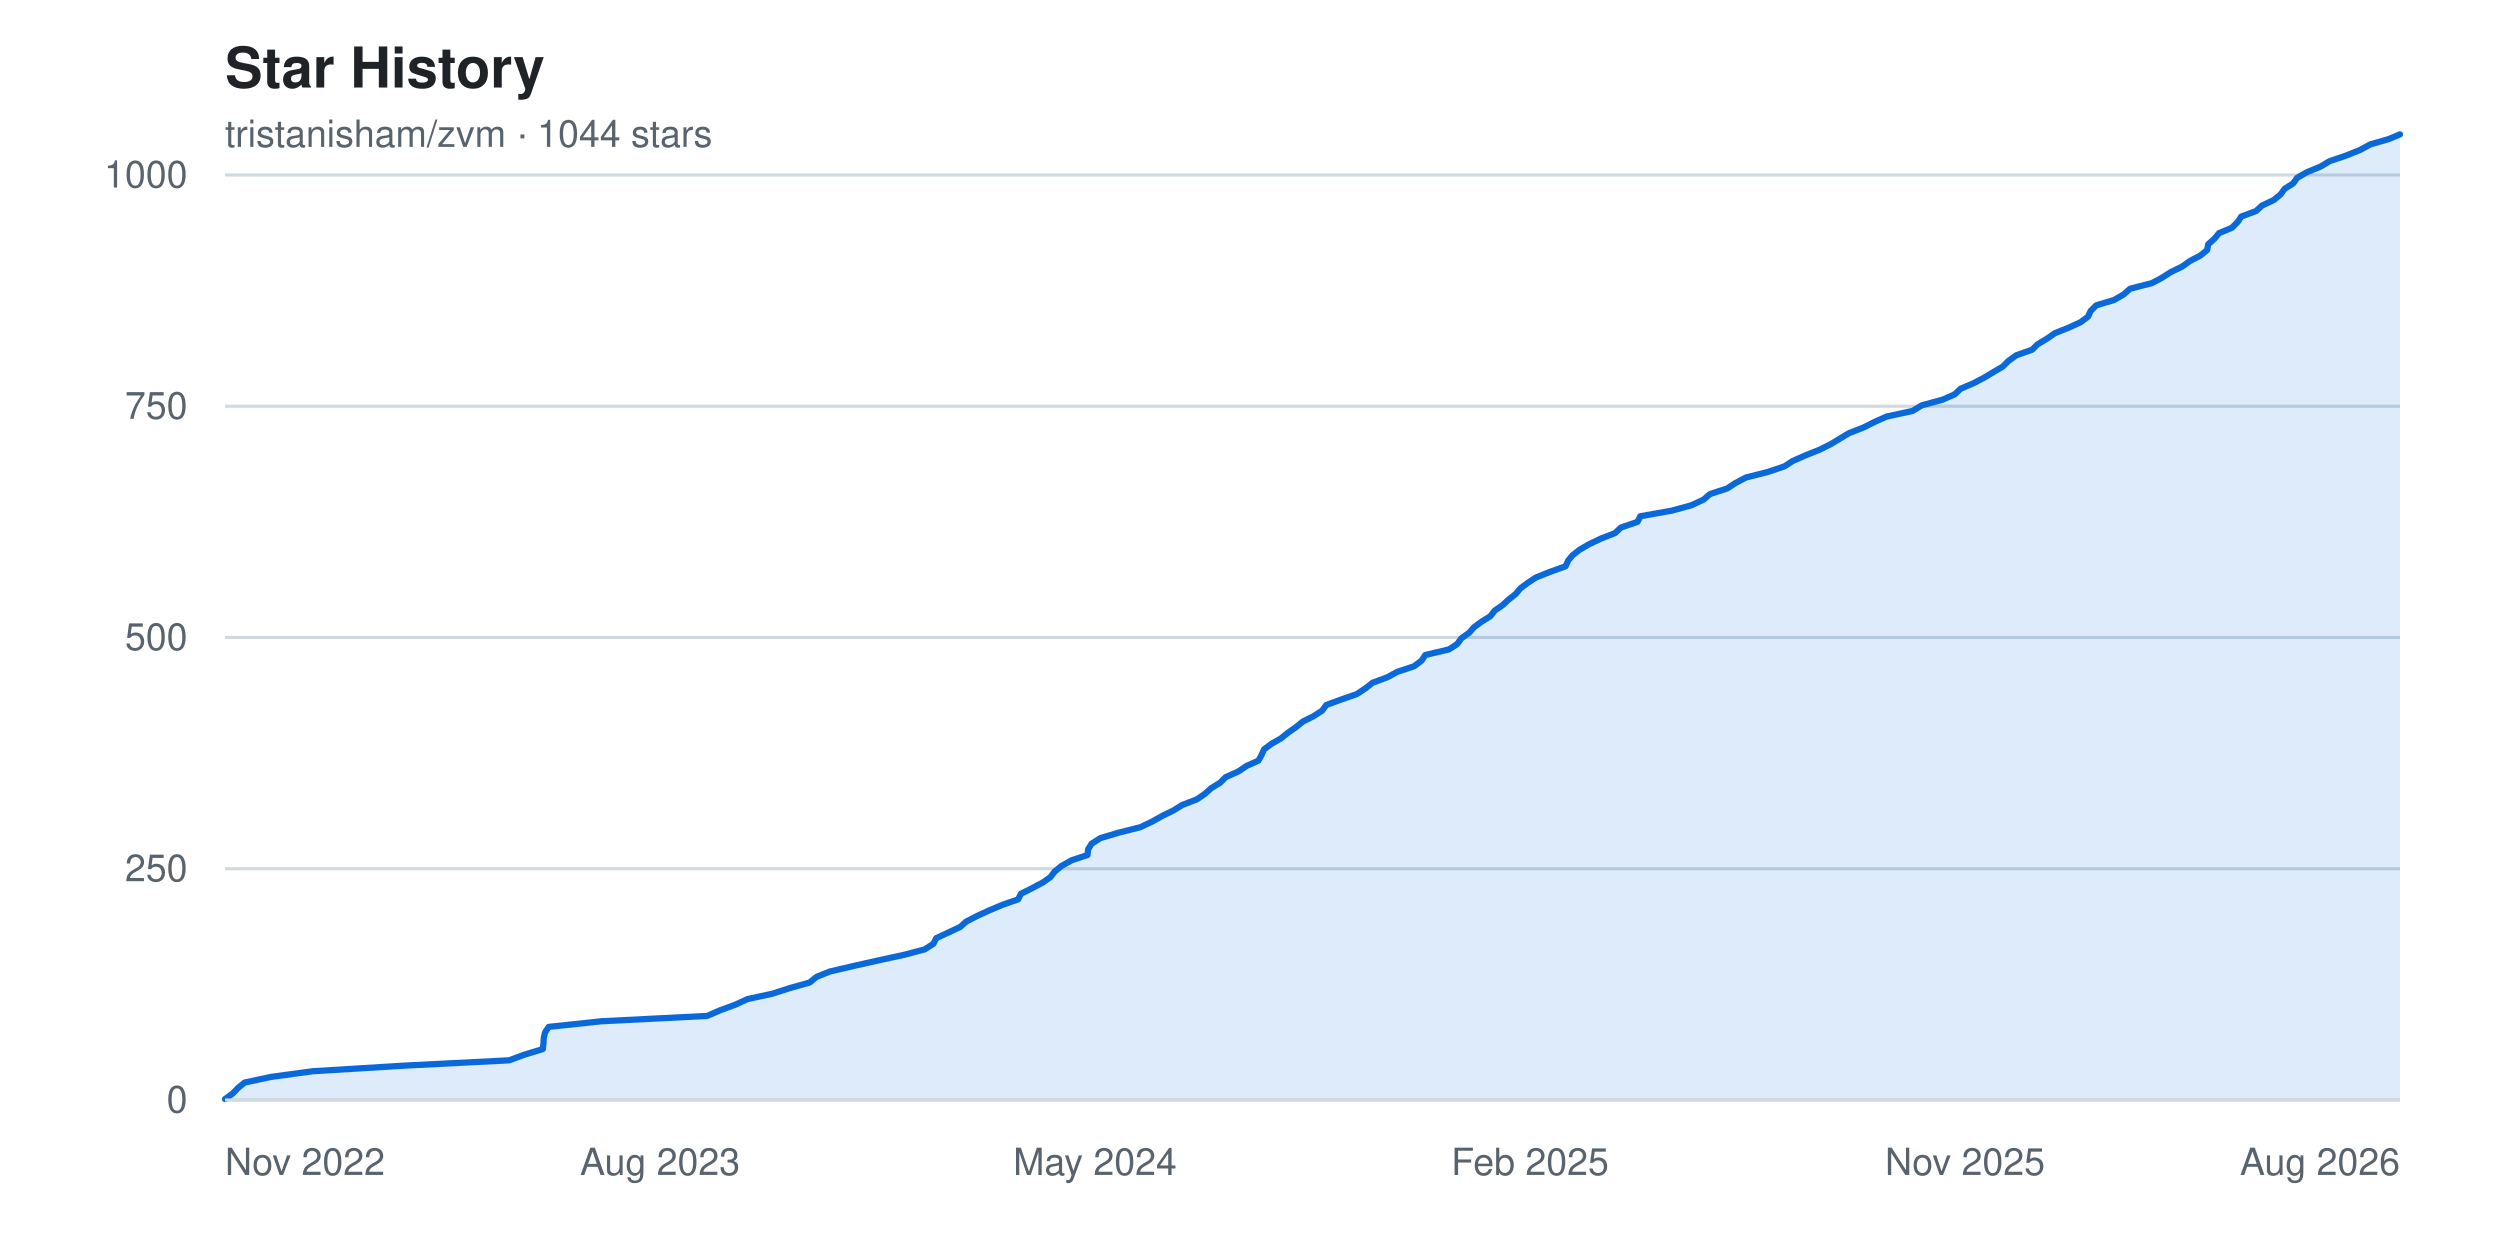
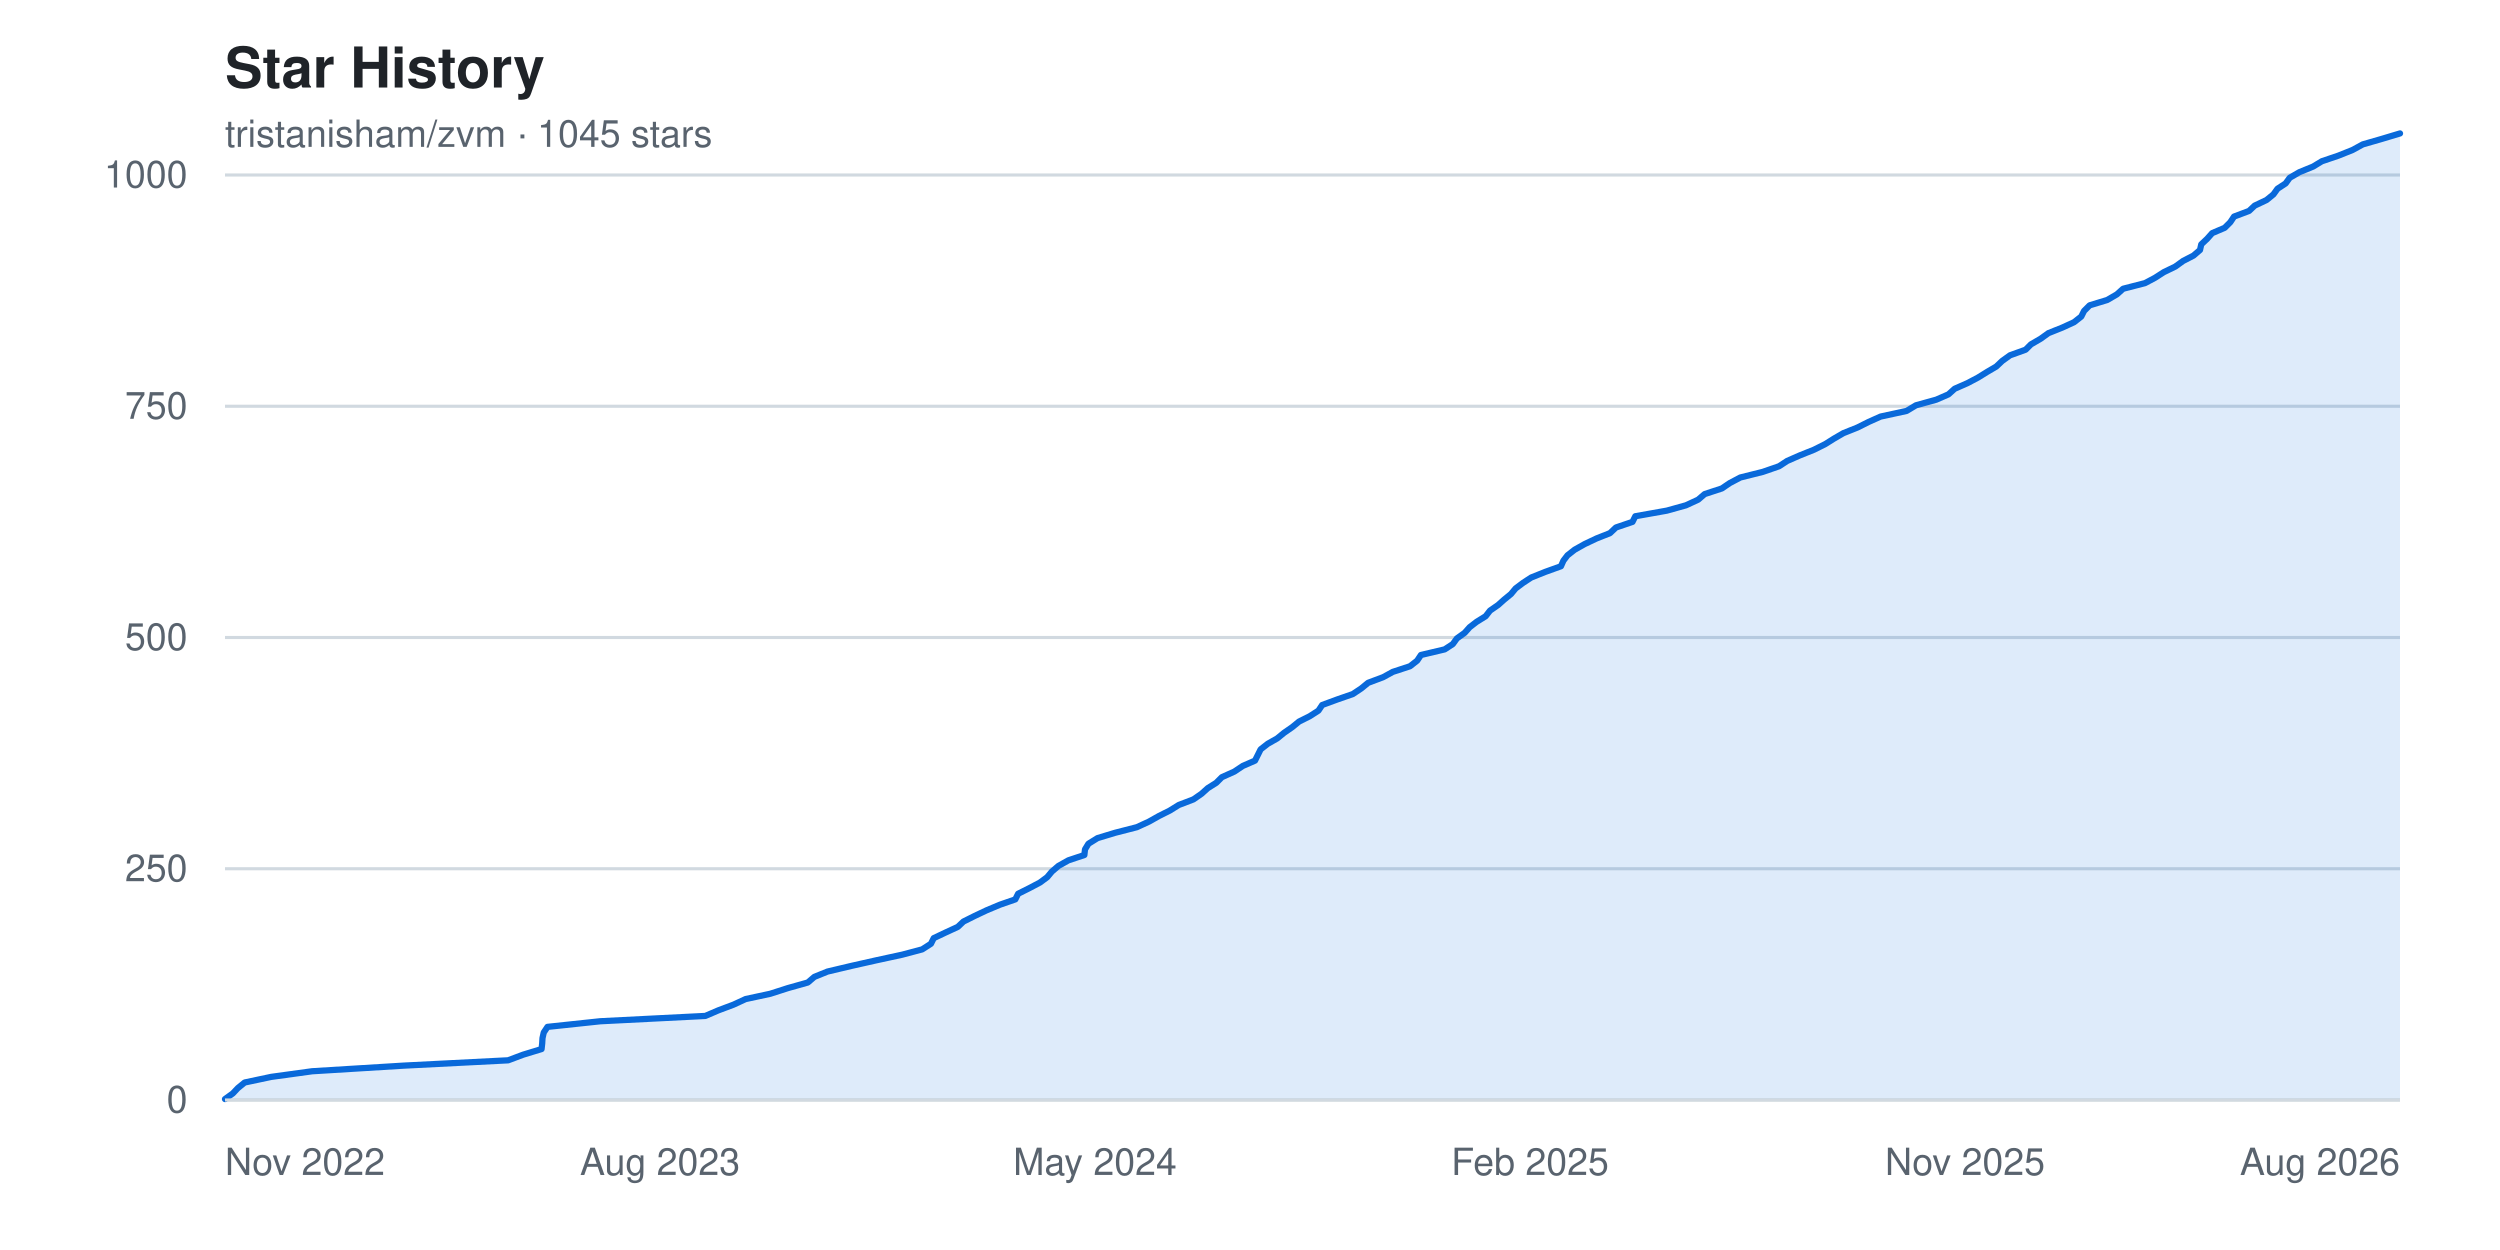
<svg xmlns="http://www.w3.org/2000/svg" width="800" height="400" viewBox="0 0 800 400" font-family="-apple-system, BlinkMacSystemFont, 'Segoe UI', Helvetica, Arial, sans-serif" role="img" aria-label="Star history chart for tristanisham/zvm">
  <rect width="800" height="400" fill="#ffffff" />
  <text x="72" y="28" fill="#1f2328" font-size="18" font-weight="600">Star History</text>
-   <text x="72" y="47" fill="#59636e" font-size="12">tristanisham/zvm · 1044 stars</text>
+   <text x="72" y="47" fill="#59636e" font-size="12">tristanisham/zvm · 1045 stars</text>
  <g>
    <line x1="72" y1="352.0" x2="768" y2="352.0" stroke="#d1d9e0" stroke-width="1" />
    <text x="60" y="352.0" fill="#59636e" font-size="12" text-anchor="end" dominant-baseline="middle">0</text>
    <line x1="72" y1="278.0" x2="768" y2="278.0" stroke="#d1d9e0" stroke-width="1" />
    <text x="60" y="278.0" fill="#59636e" font-size="12" text-anchor="end" dominant-baseline="middle">250</text>
    <line x1="72" y1="204.0" x2="768" y2="204.0" stroke="#d1d9e0" stroke-width="1" />
    <text x="60" y="204.0" fill="#59636e" font-size="12" text-anchor="end" dominant-baseline="middle">500</text>
    <line x1="72" y1="130.0" x2="768" y2="130.0" stroke="#d1d9e0" stroke-width="1" />
    <text x="60" y="130.0" fill="#59636e" font-size="12" text-anchor="end" dominant-baseline="middle">750</text>
    <line x1="72" y1="56.0" x2="768" y2="56.0" stroke="#d1d9e0" stroke-width="1" />
    <text x="60" y="56.0" fill="#59636e" font-size="12" text-anchor="end" dominant-baseline="middle">1000</text>
  </g>
-   <path d="M 72.0,352.0 L 72.0 351.7 L 74.5 349.9 L 76.1 348.2 L 78.3 346.4 L 86.8 344.6 L 100.0 342.8 L 129.4 341.0 L 162.9 339.3 L 167.8 337.5 L 173.7 335.7 L 173.9 333.9 L 174.0 332.2 L 174.4 330.4 L 175.6 328.6 L 192.5 326.8 L 226.3 325.1 L 230.4 323.3 L 235.3 321.5 L 239.2 319.7 L 247.1 318.0 L 252.7 316.2 L 259.1 314.4 L 261.3 312.6 L 265.5 310.9 L 273.2 309.1 L 281.2 307.3 L 289.5 305.5 L 295.9 303.8 L 298.7 302.0 L 299.6 300.2 L 303.5 298.4 L 307.3 296.6 L 309.2 294.9 L 312.7 293.1 L 316.6 291.3 L 320.9 289.5 L 325.8 287.8 L 326.7 286.0 L 330.3 284.2 L 333.7 282.4 L 336.1 280.7 L 337.5 278.9 L 339.7 277.1 L 342.9 275.3 L 348.0 273.6 L 348.2 271.8 L 349.3 270.0 L 352.1 268.2 L 357.8 266.5 L 364.9 264.7 L 368.7 262.9 L 371.9 261.1 L 375.4 259.4 L 378.3 257.6 L 383.0 255.8 L 385.6 254.0 L 387.6 252.2 L 390.4 250.5 L 392.2 248.7 L 396.2 246.9 L 398.9 245.1 L 402.7 243.4 L 403.7 241.6 L 404.5 239.8 L 406.9 238.0 L 409.9 236.3 L 412.1 234.5 L 414.7 232.7 L 416.9 230.9 L 420.3 229.2 L 423.1 227.4 L 424.4 225.6 L 429.3 223.8 L 434.2 222.1 L 436.9 220.3 L 439.2 218.5 L 444.0 216.7 L 447.1 215.0 L 452.5 213.2 L 454.9 211.4 L 456.1 209.6 L 463.7 207.8 L 466.3 206.1 L 467.6 204.3 L 470.1 202.5 L 471.7 200.7 L 474.0 199.0 L 476.9 197.2 L 478.3 195.4 L 480.9 193.6 L 482.7 191.9 L 485.0 190.1 L 486.5 188.3 L 488.9 186.5 L 491.5 184.8 L 496.0 183.0 L 501.0 181.2 L 501.8 179.4 L 503.2 177.7 L 505.5 175.9 L 508.6 174.1 L 512.4 172.3 L 516.8 170.6 L 518.7 168.8 L 524.0 167.0 L 524.9 165.2 L 535.0 163.4 L 541.2 161.7 L 545.1 159.9 L 547.2 158.1 L 552.7 156.3 L 555.3 154.6 L 558.7 152.8 L 565.8 151.0 L 571.1 149.2 L 573.7 147.5 L 577.8 145.7 L 582.3 143.9 L 585.9 142.1 L 588.7 140.4 L 591.7 138.6 L 596.3 136.8 L 599.9 135.0 L 603.7 133.3 L 612.0 131.5 L 615.0 129.7 L 621.6 127.9 L 625.5 126.2 L 627.4 124.4 L 631.6 122.6 L 635.0 120.8 L 638.0 119.0 L 640.9 117.3 L 642.7 115.5 L 645.2 113.7 L 650.3 111.9 L 652.0 110.2 L 655.0 108.4 L 657.6 106.6 L 662.1 104.8 L 665.8 103.1 L 668.2 101.3 L 669.0 99.5 L 670.8 97.7 L 676.5 96.0 L 679.6 94.2 L 681.6 92.4 L 688.6 90.6 L 691.8 88.9 L 694.6 87.1 L 698.3 85.3 L 700.8 83.5 L 704.1 81.8 L 706.3 80.0 L 706.6 78.2 L 708.6 76.4 L 710.1 74.6 L 714.2 72.9 L 716.0 71.1 L 717.2 69.3 L 722.0 67.5 L 723.8 65.8 L 727.6 64.0 L 729.8 62.2 L 731.1 60.4 L 733.8 58.7 L 735.1 56.9 L 738.2 55.1 L 742.6 53.3 L 745.4 51.6 L 750.7 49.8 L 755.2 48.0 L 758.5 46.2 L 764.4 44.5 L 768.0 43.0 L 768.0,352.0 Z" fill="#0969da22" />
-   <polyline points="72.0,351.7 74.5,349.9 76.1,348.2 78.3,346.4 86.8,344.6 100.0,342.8 129.4,341.0 162.9,339.3 167.8,337.5 173.7,335.7 173.9,333.9 174.0,332.2 174.4,330.4 175.6,328.6 192.5,326.8 226.3,325.1 230.4,323.3 235.3,321.5 239.2,319.7 247.1,318.0 252.7,316.2 259.1,314.4 261.3,312.6 265.5,310.9 273.2,309.1 281.2,307.3 289.5,305.5 295.9,303.8 298.7,302.0 299.6,300.2 303.5,298.4 307.3,296.6 309.2,294.9 312.7,293.1 316.6,291.3 320.9,289.5 325.8,287.8 326.7,286.0 330.3,284.2 333.7,282.4 336.1,280.7 337.5,278.9 339.7,277.1 342.9,275.3 348.0,273.6 348.2,271.8 349.3,270.0 352.1,268.2 357.8,266.5 364.9,264.7 368.7,262.9 371.9,261.1 375.4,259.4 378.3,257.6 383.0,255.8 385.6,254.0 387.6,252.2 390.4,250.5 392.2,248.7 396.2,246.9 398.9,245.1 402.7,243.4 403.7,241.6 404.5,239.8 406.9,238.0 409.9,236.3 412.1,234.5 414.7,232.7 416.9,230.9 420.3,229.2 423.1,227.4 424.4,225.6 429.3,223.8 434.2,222.1 436.9,220.3 439.2,218.5 444.0,216.7 447.1,215.0 452.5,213.2 454.9,211.4 456.1,209.6 463.7,207.8 466.3,206.1 467.6,204.3 470.1,202.5 471.7,200.7 474.0,199.0 476.9,197.2 478.3,195.4 480.9,193.6 482.7,191.9 485.0,190.1 486.5,188.3 488.9,186.5 491.5,184.8 496.0,183.0 501.0,181.2 501.8,179.4 503.2,177.7 505.5,175.9 508.6,174.1 512.4,172.3 516.8,170.6 518.7,168.8 524.0,167.0 524.9,165.2 535.0,163.4 541.2,161.7 545.1,159.9 547.2,158.1 552.7,156.3 555.3,154.6 558.7,152.8 565.8,151.0 571.1,149.2 573.7,147.5 577.8,145.7 582.3,143.9 585.9,142.1 588.7,140.4 591.7,138.6 596.3,136.8 599.9,135.0 603.7,133.3 612.0,131.5 615.0,129.7 621.6,127.9 625.5,126.2 627.4,124.4 631.6,122.6 635.0,120.8 638.0,119.0 640.9,117.3 642.7,115.5 645.2,113.7 650.3,111.9 652.0,110.2 655.0,108.4 657.6,106.6 662.1,104.8 665.8,103.1 668.2,101.3 669.0,99.5 670.8,97.7 676.5,96.0 679.6,94.2 681.6,92.4 688.6,90.6 691.8,88.9 694.6,87.1 698.3,85.3 700.8,83.5 704.1,81.8 706.3,80.0 706.6,78.2 708.6,76.4 710.1,74.6 714.2,72.9 716.0,71.1 717.2,69.3 722.0,67.5 723.8,65.8 727.6,64.0 729.8,62.2 731.1,60.4 733.8,58.7 735.1,56.9 738.2,55.1 742.6,53.3 745.4,51.6 750.7,49.8 755.2,48.0 758.5,46.2 764.4,44.5 768.0,43.0" fill="none" stroke="#0969da" stroke-width="2" stroke-linejoin="round" stroke-linecap="round" />
+   <path d="M 72.0,352.0 L 72.0 351.7 L 74.5 349.9 L 76.1 348.2 L 78.3 346.4 L 86.8 344.6 L 99.9 342.8 L 129.2 341.0 L 162.6 339.3 L 167.4 337.5 L 173.3 335.7 L 173.5 333.9 L 173.6 332.2 L 174.0 330.4 L 175.2 328.6 L 192.1 326.8 L 225.7 325.1 L 229.9 323.3 L 234.7 321.5 L 238.6 319.7 L 246.5 318.0 L 252.1 316.2 L 258.5 314.4 L 260.6 312.6 L 264.8 310.9 L 272.4 309.1 L 280.4 307.3 L 288.7 305.5 L 295.1 303.8 L 297.9 302.0 L 298.8 300.2 L 302.6 298.4 L 306.5 296.6 L 308.3 294.9 L 311.9 293.1 L 315.7 291.3 L 320.0 289.5 L 324.9 287.8 L 325.8 286.0 L 329.4 284.2 L 332.8 282.4 L 335.1 280.7 L 336.6 278.9 L 338.7 277.1 L 341.9 275.3 L 347.0 273.6 L 347.2 271.8 L 348.3 270.0 L 351.2 268.2 L 356.8 266.5 L 363.8 264.7 L 367.7 262.9 L 370.9 261.1 L 374.3 259.4 L 377.2 257.6 L 381.9 255.8 L 384.5 254.0 L 386.5 252.2 L 389.2 250.5 L 391.0 248.7 L 395.0 246.9 L 397.7 245.1 L 401.6 243.4 L 402.5 241.6 L 403.4 239.8 L 405.7 238.0 L 408.7 236.3 L 410.9 234.5 L 413.5 232.7 L 415.7 230.9 L 419.1 229.2 L 421.9 227.4 L 423.1 225.6 L 428.0 223.8 L 432.9 222.1 L 435.6 220.3 L 437.8 218.5 L 442.6 216.7 L 445.7 215.0 L 451.2 213.2 L 453.5 211.4 L 454.7 209.6 L 462.3 207.8 L 464.9 206.1 L 466.2 204.3 L 468.7 202.5 L 470.3 200.7 L 472.5 199.0 L 475.4 197.2 L 476.8 195.4 L 479.4 193.6 L 481.3 191.9 L 483.5 190.1 L 485.0 188.3 L 487.4 186.5 L 490.0 184.8 L 494.5 183.0 L 499.5 181.2 L 500.3 179.4 L 501.6 177.7 L 503.9 175.9 L 507.1 174.1 L 510.9 172.3 L 515.2 170.6 L 517.1 168.8 L 522.4 167.0 L 523.3 165.2 L 533.4 163.4 L 539.5 161.7 L 543.4 159.9 L 545.5 158.1 L 551.0 156.3 L 553.5 154.6 L 556.9 152.8 L 564.1 151.0 L 569.3 149.2 L 571.9 147.5 L 576.0 145.7 L 580.5 143.9 L 584.1 142.1 L 586.8 140.4 L 589.9 138.6 L 594.4 136.8 L 598.0 135.0 L 601.8 133.3 L 610.1 131.5 L 613.1 129.7 L 619.6 127.9 L 623.5 126.2 L 625.5 124.4 L 629.6 122.6 L 633.0 120.8 L 635.9 119.0 L 638.8 117.3 L 640.7 115.5 L 643.2 113.7 L 648.2 111.9 L 649.9 110.2 L 653.0 108.4 L 655.5 106.6 L 660.0 104.8 L 663.7 103.1 L 666.0 101.3 L 666.9 99.5 L 668.7 97.7 L 674.3 96.0 L 677.4 94.2 L 679.4 92.4 L 686.4 90.6 L 689.6 88.9 L 692.4 87.1 L 696.1 85.3 L 698.6 83.5 L 701.9 81.8 L 704.0 80.0 L 704.4 78.2 L 706.3 76.4 L 707.9 74.6 L 711.9 72.9 L 713.7 71.1 L 714.9 69.3 L 719.7 67.5 L 721.5 65.8 L 725.3 64.0 L 727.5 62.2 L 728.8 60.4 L 731.4 58.7 L 732.7 56.9 L 735.8 55.1 L 740.2 53.3 L 743.0 51.6 L 748.3 49.8 L 752.8 48.0 L 756.1 46.2 L 762.0 44.5 L 768.0 42.7 L 768.0,352.0 Z" fill="#0969da22" />
+   <polyline points="72.0,351.7 74.5,349.9 76.1,348.2 78.3,346.4 86.8,344.6 99.9,342.8 129.2,341.0 162.6,339.3 167.4,337.5 173.3,335.7 173.5,333.9 173.6,332.2 174.0,330.4 175.2,328.6 192.1,326.8 225.7,325.1 229.9,323.3 234.7,321.5 238.6,319.7 246.5,318.0 252.1,316.2 258.5,314.4 260.6,312.6 264.8,310.9 272.4,309.1 280.4,307.3 288.7,305.5 295.1,303.8 297.9,302.0 298.8,300.2 302.6,298.4 306.5,296.6 308.3,294.9 311.9,293.1 315.7,291.3 320.0,289.5 324.9,287.8 325.8,286.0 329.4,284.2 332.8,282.4 335.1,280.7 336.6,278.9 338.7,277.1 341.9,275.3 347.0,273.6 347.2,271.8 348.3,270.0 351.2,268.2 356.8,266.5 363.8,264.7 367.7,262.9 370.9,261.1 374.3,259.4 377.2,257.6 381.9,255.8 384.5,254.0 386.5,252.2 389.2,250.5 391.0,248.7 395.0,246.9 397.7,245.1 401.6,243.4 402.5,241.6 403.4,239.8 405.7,238.0 408.7,236.3 410.9,234.5 413.5,232.7 415.7,230.9 419.1,229.2 421.9,227.4 423.1,225.6 428.0,223.8 432.9,222.1 435.6,220.3 437.8,218.5 442.6,216.7 445.7,215.0 451.2,213.2 453.5,211.4 454.7,209.6 462.3,207.8 464.9,206.1 466.2,204.3 468.7,202.5 470.3,200.7 472.5,199.0 475.4,197.2 476.8,195.4 479.4,193.6 481.3,191.9 483.5,190.1 485.0,188.3 487.4,186.5 490.0,184.8 494.5,183.0 499.5,181.2 500.3,179.4 501.6,177.7 503.9,175.9 507.1,174.1 510.9,172.3 515.2,170.6 517.1,168.8 522.4,167.0 523.3,165.2 533.4,163.4 539.5,161.7 543.4,159.9 545.5,158.1 551.0,156.3 553.5,154.6 556.9,152.8 564.1,151.0 569.3,149.2 571.9,147.5 576.0,145.7 580.5,143.9 584.1,142.1 586.8,140.4 589.9,138.6 594.4,136.8 598.0,135.0 601.8,133.3 610.1,131.5 613.1,129.7 619.6,127.9 623.5,126.2 625.5,124.4 629.6,122.6 633.0,120.8 635.9,119.0 638.8,117.3 640.7,115.5 643.2,113.7 648.2,111.9 649.9,110.2 653.0,108.4 655.5,106.6 660.0,104.8 663.7,103.1 666.0,101.3 666.9,99.5 668.7,97.7 674.3,96.0 677.4,94.2 679.4,92.4 686.4,90.6 689.6,88.9 692.4,87.1 696.1,85.3 698.6,83.5 701.9,81.8 704.0,80.0 704.4,78.2 706.3,76.4 707.9,74.6 711.9,72.9 713.7,71.1 714.9,69.3 719.7,67.5 721.5,65.8 725.3,64.0 727.5,62.2 728.8,60.4 731.4,58.7 732.7,56.9 735.8,55.1 740.2,53.3 743.0,51.6 748.3,49.8 752.8,48.0 756.1,46.2 762.0,44.5 768.0,42.7" fill="none" stroke="#0969da" stroke-width="2" stroke-linejoin="round" stroke-linecap="round" />
  <g>
    <text x="72.0" y="376" fill="#59636e" font-size="12" text-anchor="start">Nov 2022</text>
    <text x="211.2" y="376" fill="#59636e" font-size="12" text-anchor="middle">Aug 2023</text>
    <text x="350.4" y="376" fill="#59636e" font-size="12" text-anchor="middle">May 2024</text>
    <text x="489.6" y="376" fill="#59636e" font-size="12" text-anchor="middle">Feb 2025</text>
    <text x="628.8" y="376" fill="#59636e" font-size="12" text-anchor="middle">Nov 2025</text>
    <text x="768.0" y="376" fill="#59636e" font-size="12" text-anchor="end">Aug 2026</text>
  </g>
  <line x1="72" y1="352" x2="768" y2="352" stroke="#d1d9e0" stroke-width="1" />
</svg>
